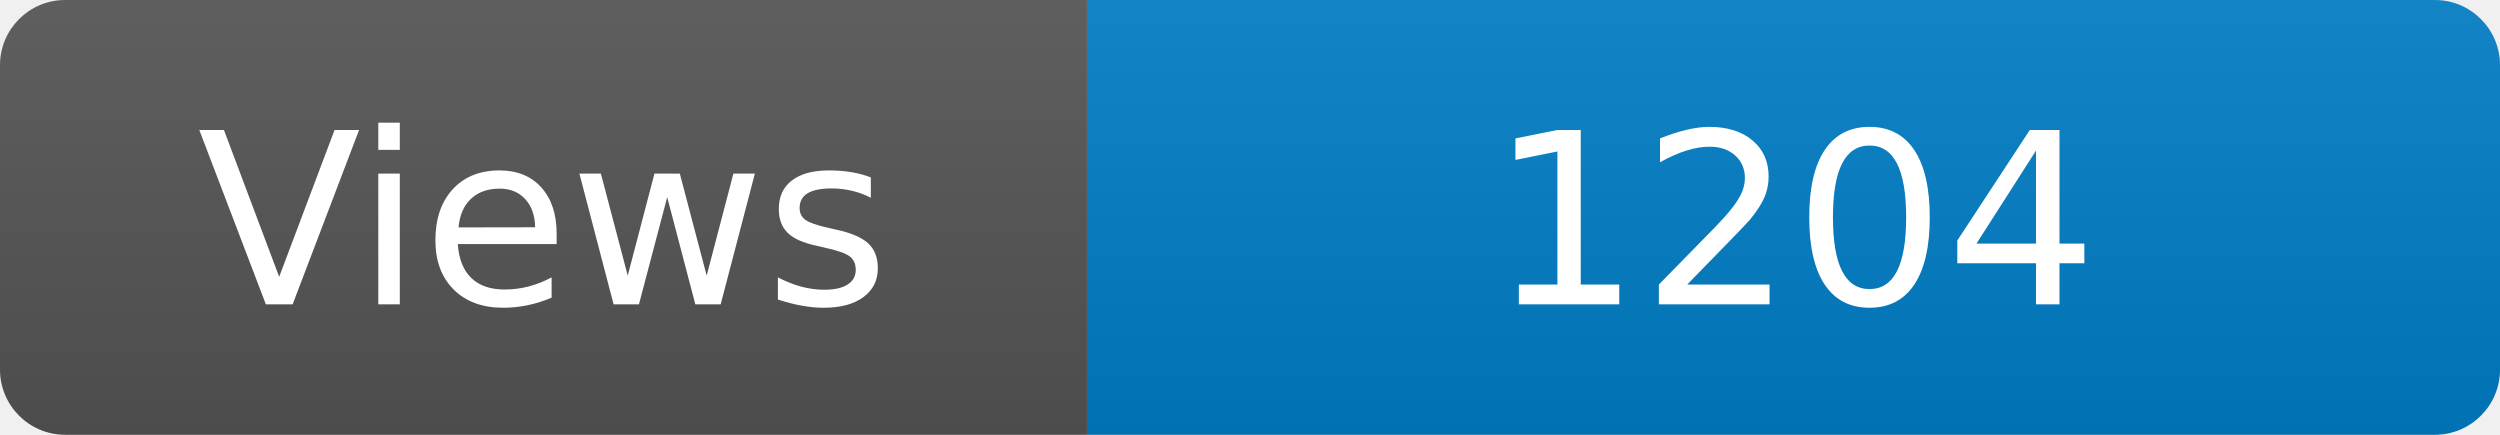
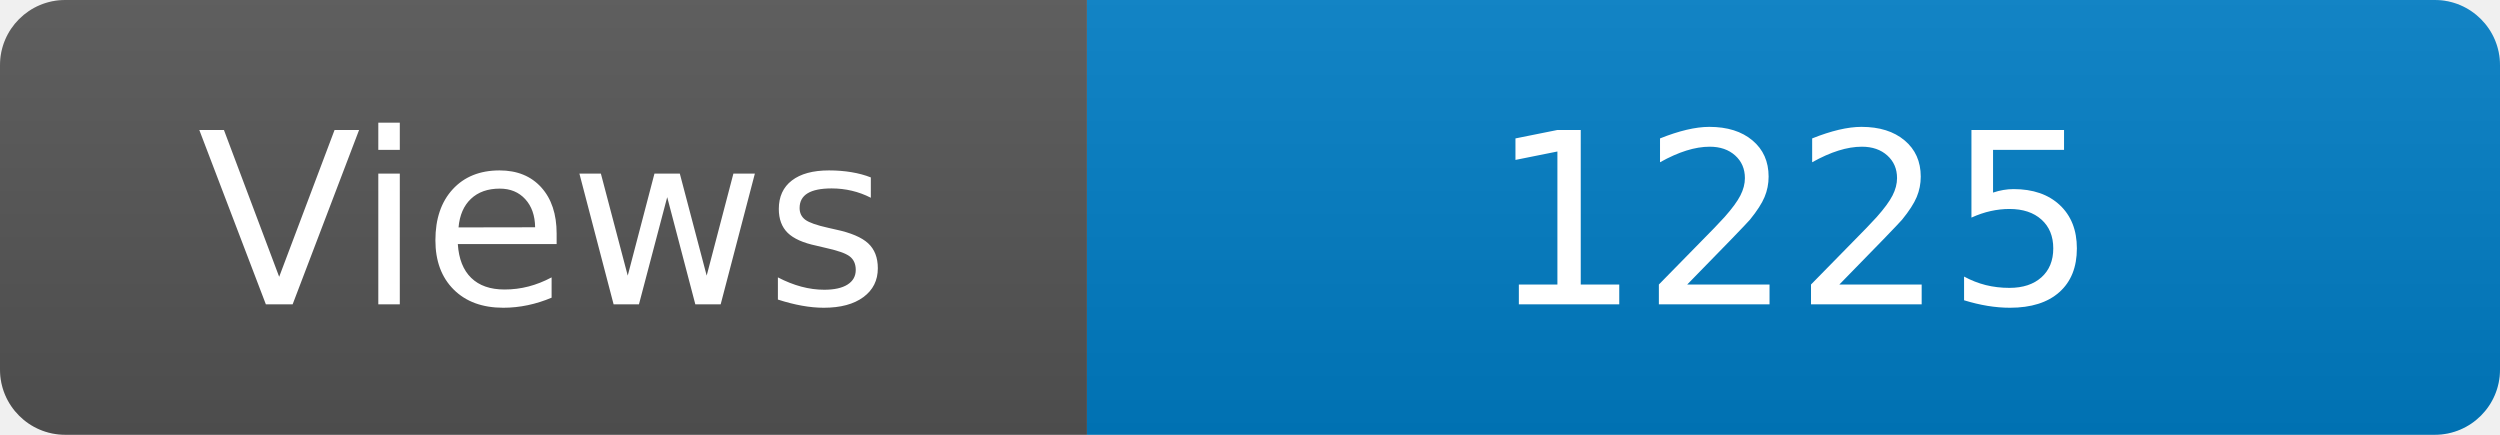
<svg xmlns="http://www.w3.org/2000/svg" width="115" height="20" role="img" aria-label="Maintained?: yes">
  <linearGradient id="s" x2="0" y2="100%">
    <stop offset="0" stop-color="#bbb" stop-opacity=".1" />
    <stop offset="1" stop-opacity=".1" />
  </linearGradient>
  <clipPath id="r">
    <rect width="115" height="20" rx="3" fill="#fff" />
  </clipPath>
  <g clip-path="url(#r)">
    <rect width="50" height="20" fill="#555" />
    <rect x="50" width="160" height="20" fill="#007ec6" />
    <rect width="115" height="20" fill="url(#s)" />
  </g>
  <g fill="#fff" text-anchor="middle" font-family="Verdana,Geneva,DejaVu Sans,sans-serif" font-size="110">
    <text x="250" y="140" transform="scale(.1)" fill="#fff">Views</text>
-     <text x="825" y="140" transform="scale(.1)" fill="#fff">1204</text>
+     <text x="825" y="140" transform="scale(.1)" fill="#fff">1225</text>
  </g>
</svg>
